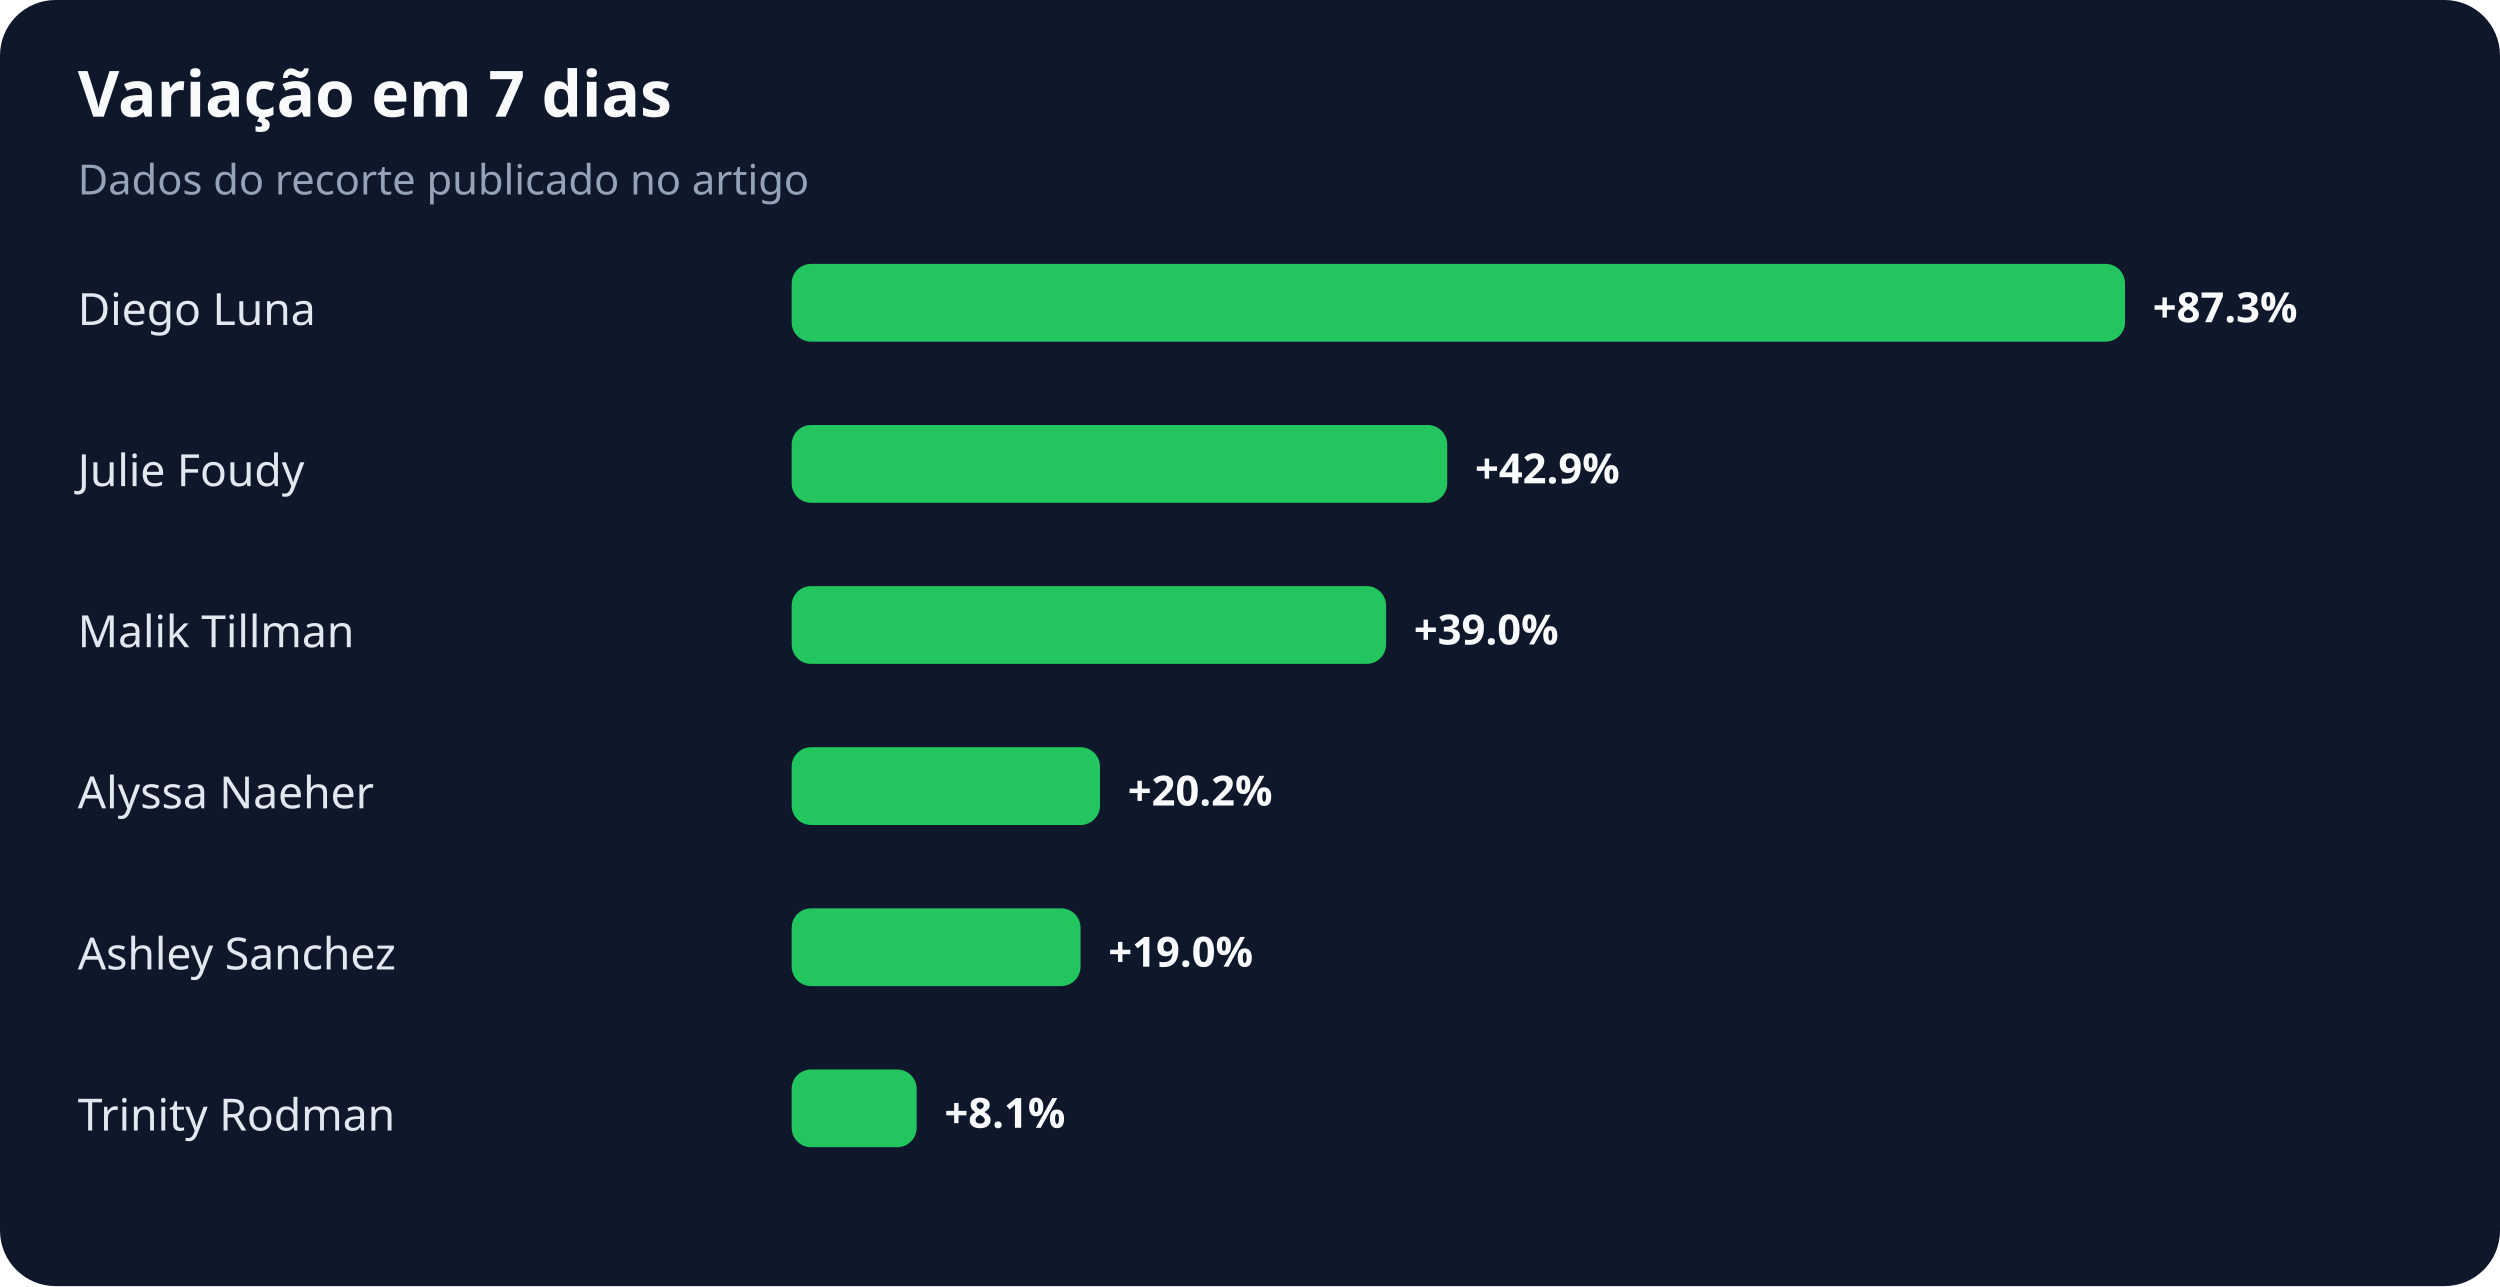
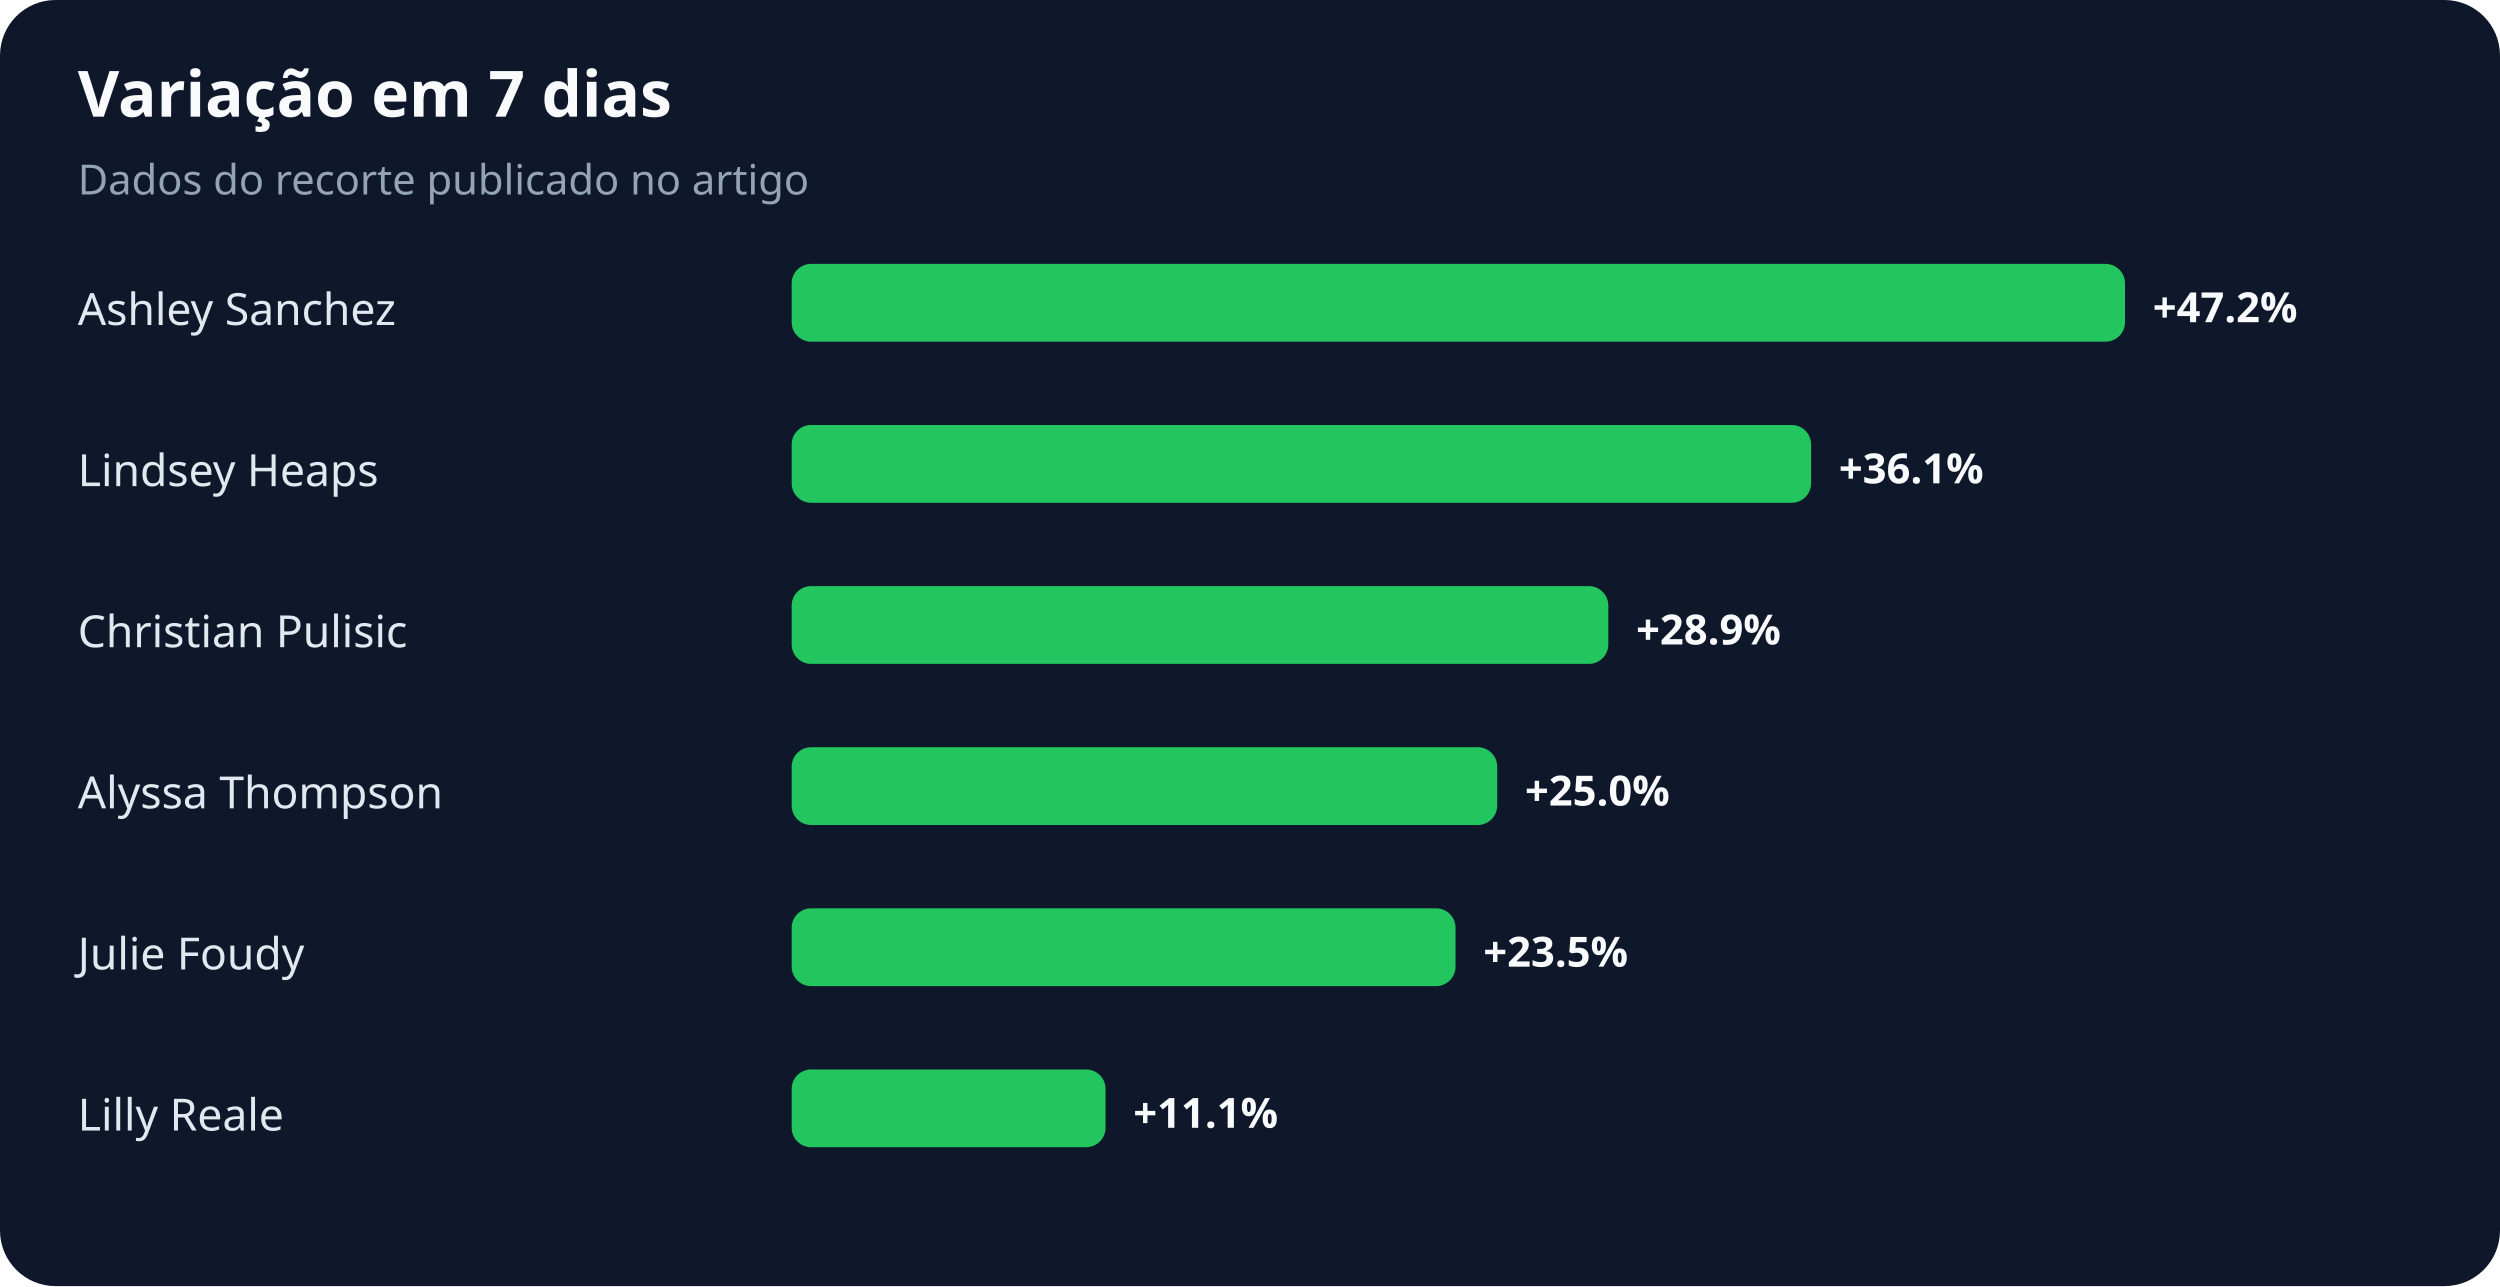
<svg xmlns="http://www.w3.org/2000/svg" width="900" height="463" viewBox="0 0 900 463" role="img" aria-labelledby="title desc">
  <rect width="100%" height="100%" rx="20" fill="#0f172a" />
  <text x="28" y="42" fill="#f8fafc" font-family="system-ui,sans-serif" font-size="23" font-weight="700">Variação em 7 dias</text>
  <text x="28" y="70" fill="#94a3b8" font-family="system-ui,sans-serif" font-size="15">Dados do recorte publicado no artigo</text>
-   <text x="28" y="117" fill="#e2e8f0" font-family="system-ui,sans-serif" font-size="16">Diego Luna</text>
+   <text x="28" y="117" fill="#e2e8f0" font-family="system-ui,sans-serif" font-size="16">Ashley Sanchez</text>
  <rect x="285" y="95" width="480" height="28" rx="7" fill="#22c55e" />
-   <text x="775" y="116" fill="#f8fafc" font-family="system-ui,sans-serif" font-size="15" font-weight="700">+87.3%</text>
-   <text x="28" y="175" fill="#e2e8f0" font-family="system-ui,sans-serif" font-size="16">Julie Foudy</text>
-   <rect x="285" y="153" width="236" height="28" rx="7" fill="#22c55e" />
-   <text x="531" y="174" fill="#f8fafc" font-family="system-ui,sans-serif" font-size="15" font-weight="700">+42.9%</text>
-   <text x="28" y="233" fill="#e2e8f0" font-family="system-ui,sans-serif" font-size="16">Malik Tillman</text>
-   <rect x="285" y="211" width="214" height="28" rx="7" fill="#22c55e" />
-   <text x="509" y="232" fill="#f8fafc" font-family="system-ui,sans-serif" font-size="15" font-weight="700">+39.0%</text>
-   <text x="28" y="291" fill="#e2e8f0" font-family="system-ui,sans-serif" font-size="16">Alyssa Naeher</text>
-   <rect x="285" y="269" width="111" height="28" rx="7" fill="#22c55e" />
-   <text x="406" y="290" fill="#f8fafc" font-family="system-ui,sans-serif" font-size="15" font-weight="700">+20.2%</text>
-   <text x="28" y="349" fill="#e2e8f0" font-family="system-ui,sans-serif" font-size="16">Ashley Sanchez</text>
-   <rect x="285" y="327" width="104" height="28" rx="7" fill="#22c55e" />
-   <text x="399" y="348" fill="#f8fafc" font-family="system-ui,sans-serif" font-size="15" font-weight="700">+19.0%</text>
-   <text x="28" y="407" fill="#e2e8f0" font-family="system-ui,sans-serif" font-size="16">Trinity Rodman</text>
-   <rect x="285" y="385" width="45" height="28" rx="7" fill="#22c55e" />
-   <text x="340" y="406" fill="#f8fafc" font-family="system-ui,sans-serif" font-size="15" font-weight="700">+8.1%</text>
+   <text x="775" y="116" fill="#f8fafc" font-family="system-ui,sans-serif" font-size="15" font-weight="700">+47.2%</text>
+   <text x="28" y="175" fill="#e2e8f0" font-family="system-ui,sans-serif" font-size="16">Lindsey Heaps</text>
+   <rect x="285" y="153" width="367" height="28" rx="7" fill="#22c55e" />
+   <text x="662" y="174" fill="#f8fafc" font-family="system-ui,sans-serif" font-size="15" font-weight="700">+36.1%</text>
+   <text x="28" y="233" fill="#e2e8f0" font-family="system-ui,sans-serif" font-size="16">Christian Pulisic</text>
+   <rect x="285" y="211" width="294" height="28" rx="7" fill="#22c55e" />
+   <text x="589" y="232" fill="#f8fafc" font-family="system-ui,sans-serif" font-size="15" font-weight="700">+28.9%</text>
+   <text x="28" y="291" fill="#e2e8f0" font-family="system-ui,sans-serif" font-size="16">Alyssa Thompson</text>
+   <rect x="285" y="269" width="254" height="28" rx="7" fill="#22c55e" />
+   <text x="549" y="290" fill="#f8fafc" font-family="system-ui,sans-serif" font-size="15" font-weight="700">+25.0%</text>
+   <text x="28" y="349" fill="#e2e8f0" font-family="system-ui,sans-serif" font-size="16">Julie Foudy</text>
+   <rect x="285" y="327" width="239" height="28" rx="7" fill="#22c55e" />
+   <text x="534" y="348" fill="#f8fafc" font-family="system-ui,sans-serif" font-size="15" font-weight="700">+23.5%</text>
+   <text x="28" y="407" fill="#e2e8f0" font-family="system-ui,sans-serif" font-size="16">Lilly Reale</text>
+   <rect x="285" y="385" width="113" height="28" rx="7" fill="#22c55e" />
+   <text x="408" y="406" fill="#f8fafc" font-family="system-ui,sans-serif" font-size="15" font-weight="700">+11.1%</text>
</svg>
